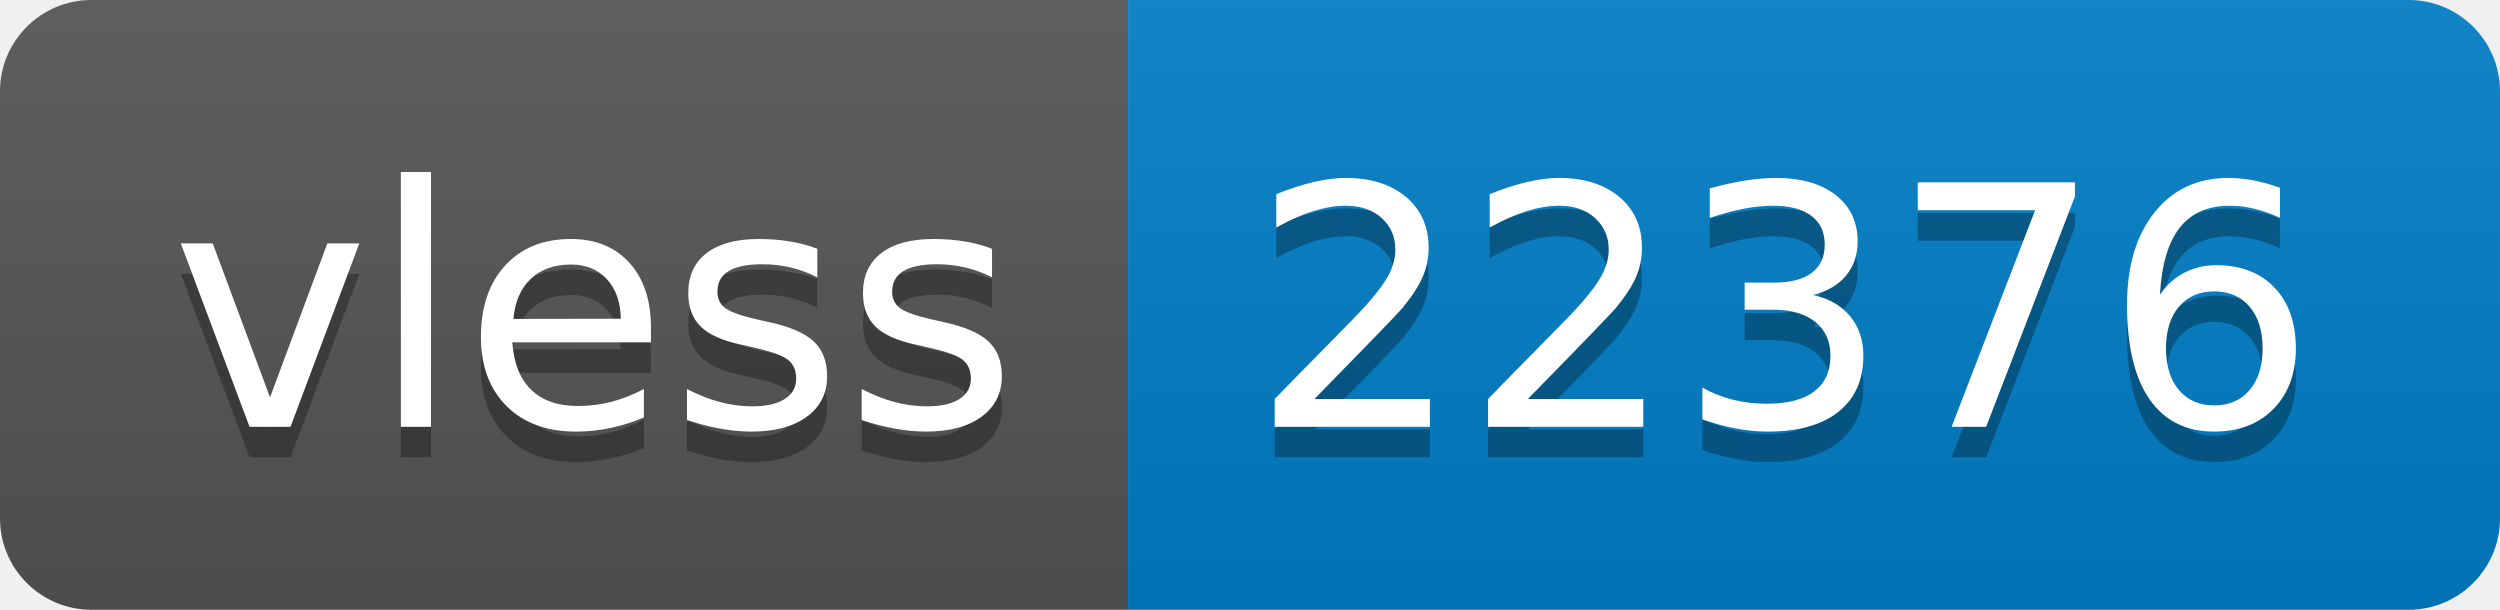
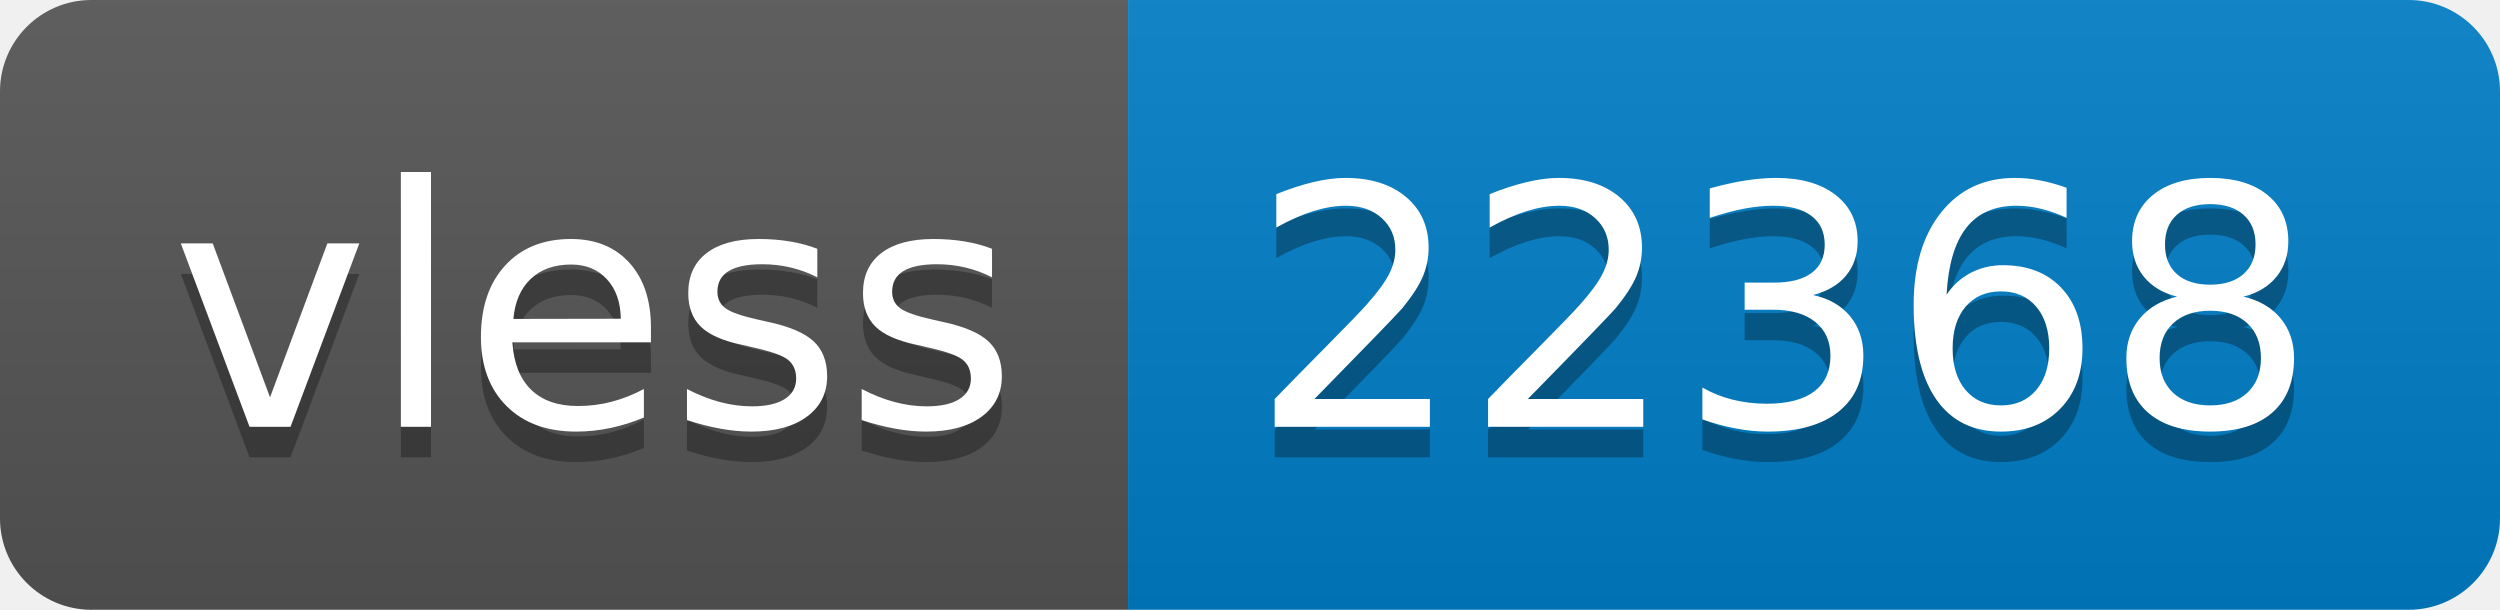
- <svg xmlns="http://www.w3.org/2000/svg" width="82" height="20" role="img" aria-label="vless: 22376">
+ <svg xmlns="http://www.w3.org/2000/svg" width="82" height="20" role="img" aria-label="vless: 22368">
  <linearGradient id="s" x2="0" y2="100%">
    <stop offset="0" stop-color="#bbb" stop-opacity=".1" />
    <stop offset="1" stop-opacity=".1" />
  </linearGradient>
  <clipPath id="r">
    <rect width="82" height="20" rx="3" fill="#fff" />
  </clipPath>
  <g clip-path="url(#r)">
    <rect width="37" height="20" fill="#555" />
    <rect x="37" width="45" height="20" fill="#007ec6" />
    <rect width="82" height="20" fill="url(#s)" />
  </g>
  <g fill="#fff" text-anchor="middle" font-family="Verdana,Geneva,DejaVu Sans,sans-serif" text-rendering="geometricPrecision" font-size="110">
    <text aria-hidden="true" x="195" y="150" fill="#010101" fill-opacity=".3" transform="scale(.1)" textLength="270">vless</text>
    <text x="195" y="140" transform="scale(.1)" fill="#fff" textLength="270">vless</text>
-     <text aria-hidden="true" x="585" y="150" fill="#010101" fill-opacity=".3" transform="scale(.1)" textLength="350">22376</text>
-     <text x="585" y="140" transform="scale(.1)" fill="#fff" textLength="350">22376</text>
+     <text aria-hidden="true" x="585" y="150" fill="#010101" fill-opacity=".3" transform="scale(.1)" textLength="350">22368</text>
+     <text x="585" y="140" transform="scale(.1)" fill="#fff" textLength="350">22368</text>
  </g>
</svg>
